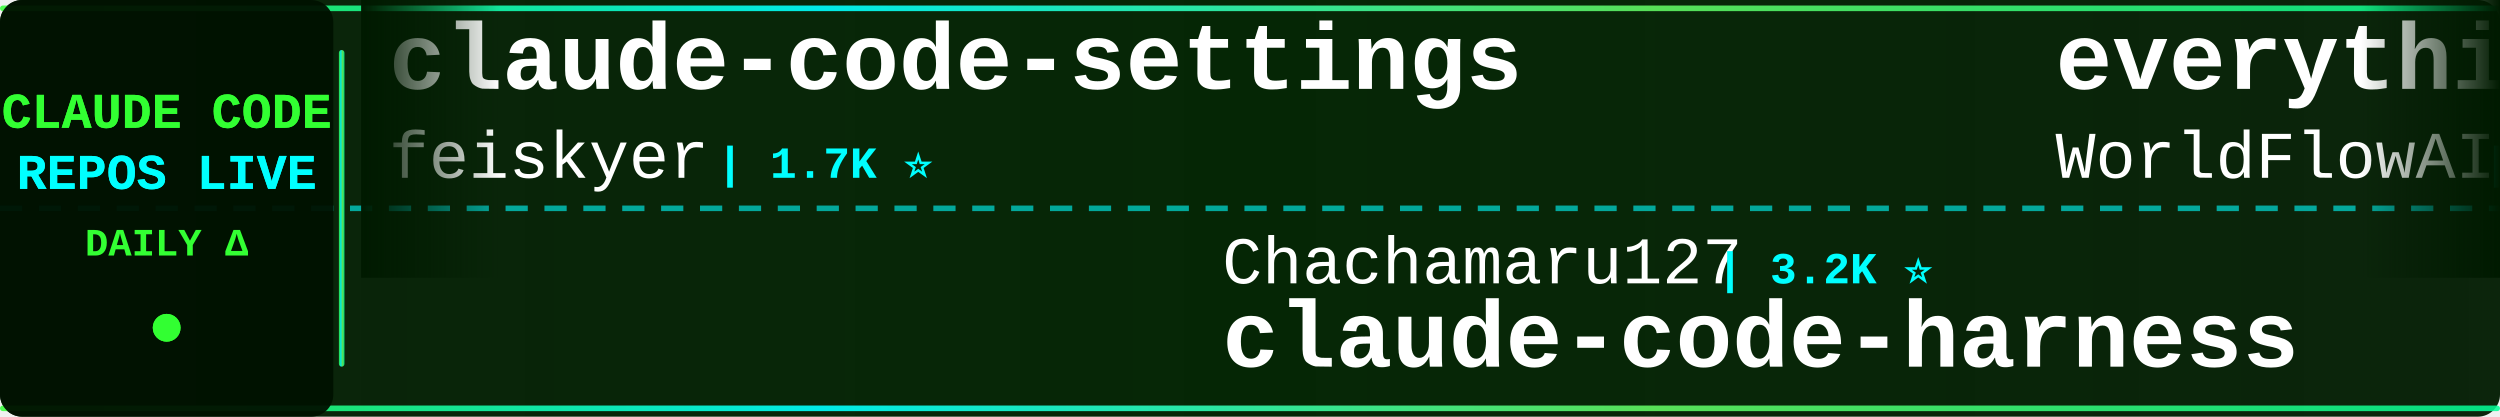
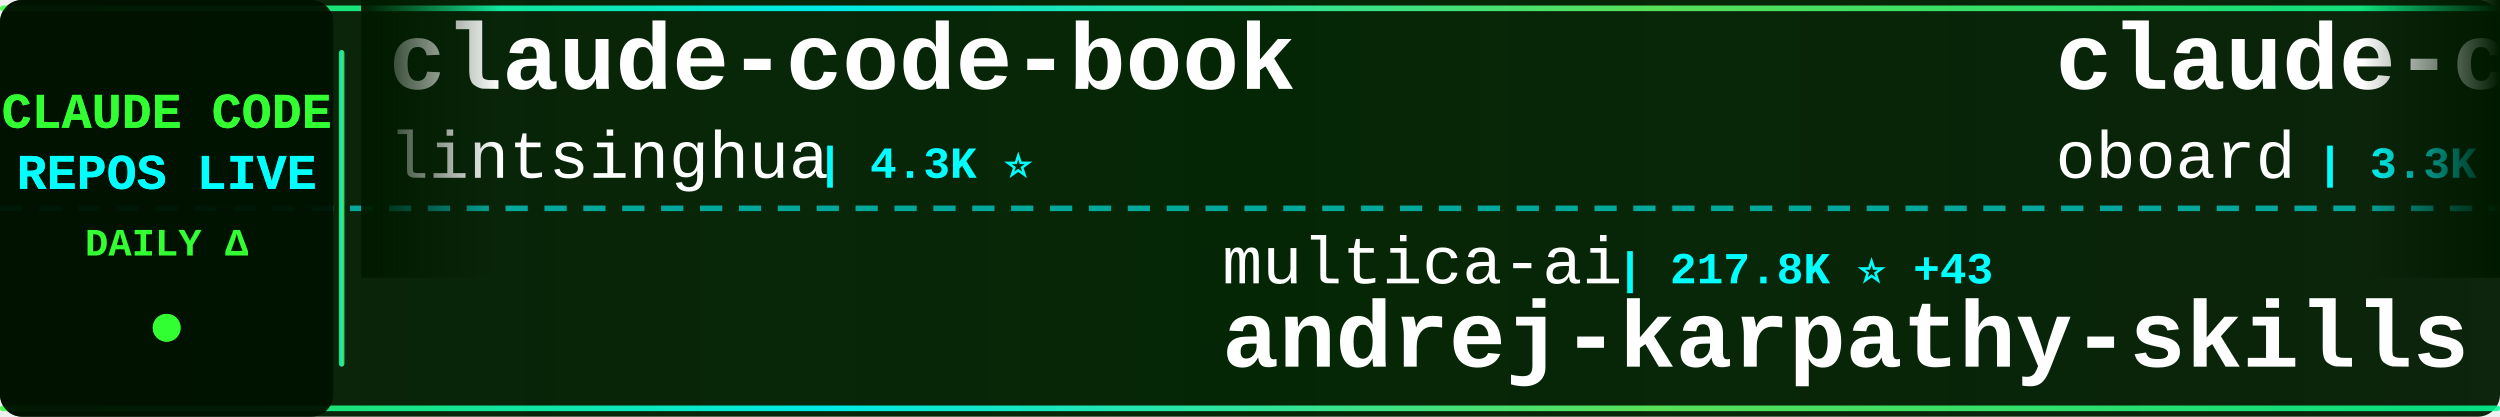
<svg xmlns="http://www.w3.org/2000/svg" width="900" height="150">
  <defs>
    <linearGradient id="tickerBg" x1="0%" y1="0%" x2="100%" y2="0%">
      <stop offset="0%" style="stop-color:#001a00;stop-opacity:0.95" />
      <stop offset="50%" style="stop-color:#002200;stop-opacity:0.98" />
      <stop offset="100%" style="stop-color:#001a00;stop-opacity:0.95" />
    </linearGradient>
    <linearGradient id="borderGrad" x1="0%" y1="0%" x2="100%" y2="0%">
      <stop offset="0%" style="stop-color:#33ff33;stop-opacity:0.85">
        <animate attributeName="stop-opacity" values="0.85;1;0.85" dur="2s" repeatCount="indefinite" />
      </stop>
      <stop offset="33%" style="stop-color:#00ffff;stop-opacity:0.9">
        <animate attributeName="stop-opacity" values="0.9;1;0.9" dur="2.2s" repeatCount="indefinite" />
      </stop>
      <stop offset="66%" style="stop-color:#66ff66;stop-opacity:0.85">
        <animate attributeName="stop-opacity" values="0.85;1;0.85" dur="1.8s" repeatCount="indefinite" />
      </stop>
      <stop offset="100%" style="stop-color:#00ff99;stop-opacity:0.85">
        <animate attributeName="stop-opacity" values="0.85;1;0.85" dur="2s" repeatCount="indefinite" />
      </stop>
    </linearGradient>
    <filter id="textGlow">
      <feGaussianBlur stdDeviation="0.1" result="coloredBlur" />
      <feMerge>
        <feMergeNode in="coloredBlur" />
        <feMergeNode in="SourceGraphic" />
      </feMerge>
    </filter>
    <filter id="metricGlow">
      <feGaussianBlur stdDeviation="0.2" result="coloredBlur" />
      <feMerge>
        <feMergeNode in="coloredBlur" />
        <feMergeNode in="SourceGraphic" />
      </feMerge>
    </filter>
    <linearGradient id="leftFade" x1="0%" y1="0%" x2="100%" y2="0%">
      <stop offset="0%" style="stop-color:#001a00;stop-opacity:1" />
      <stop offset="100%" style="stop-color:#001a00;stop-opacity:0" />
    </linearGradient>
    <linearGradient id="rightFade" x1="0%" y1="0%" x2="100%" y2="0%">
      <stop offset="0%" style="stop-color:#001a00;stop-opacity:0" />
      <stop offset="100%" style="stop-color:#001a00;stop-opacity:1" />
    </linearGradient>
  </defs>
  <rect width="900" height="150" fill="url(#tickerBg)" rx="8" />
  <rect x="0" y="2" width="900" height="2" fill="url(#borderGrad)" rx="1" />
  <rect x="0" y="146" width="900" height="2" fill="url(#borderGrad)" rx="1" />
  <line x1="0" y1="75" x2="900" y2="75" stroke="#00ffff" stroke-width="2" stroke-dasharray="8 6" opacity="0.6" />
  <rect x="0" y="0" width="120" height="150" fill="#001100" opacity="0.95" rx="8" />
  <text x="60" y="46" font-family="'Courier New', monospace" font-size="18" font-weight="bold" fill="#33ff33" text-anchor="middle" filter="url(#textGlow)">
    CLAUDE CODE
  </text>
  <text x="60" y="68" font-family="'Courier New', monospace" font-size="18" font-weight="bold" fill="#00ffff" text-anchor="middle" filter="url(#textGlow)">
    REPOS LIVE
  </text>
  <text x="60" y="92" font-family="'Courier New', monospace" font-size="14" font-weight="bold" fill="#33ff33" text-anchor="middle">
    DAILY Δ
  </text>
  <circle cx="60" cy="118" r="5" fill="#33ff33" filter="url(#metricGlow)">
    <animate attributeName="r" values="4;6;4" dur="1.5s" repeatCount="indefinite" />
    <animate attributeName="opacity" values="0.6;1;0.6" dur="1.5s" repeatCount="indefinite" />
  </circle>
  <rect x="122" y="18" width="2" height="114" fill="url(#borderGrad)" rx="1" />
  <clipPath id="tickerClip">
    <rect x="130" y="0" width="770" height="150" />
  </clipPath>
  <g clip-path="url(#tickerClip)">
    <g id="tickerItems">
      <animateTransform attributeName="transform" attributeType="XML" type="translate" from="0 0" to="-3000 0" dur="54s" repeatCount="indefinite" />
      <g transform="translate(0, 0)">
-         <text x="140" y="32" font-family="'Courier New', monospace" font-size="34" font-weight="bold" fill="#ffffff">claude-code-settings</text>
-         <text x="140" y="64" font-family="'Courier New', monospace" font-size="24" font-weight="normal" fill="#ffffff" opacity="1.0">feiskyer</text>
-         <text x="258" y="64" font-family="'Courier New', monospace" font-size="16" font-weight="bold" fill="#00ffff"> | 1.7K ⭐</text>
+         <text x="140" y="32" font-family="'Courier New', monospace" font-size="34" font-weight="bold" fill="#ffffff">claude-code-book</text>
+         <text x="140" y="64" font-family="'Courier New', monospace" font-size="24" font-weight="normal" fill="#ffffff" opacity="1.0">lintsinghua</text>
+         <text x="294" y="64" font-family="'Courier New', monospace" font-size="16" font-weight="bold" fill="#00ffff"> | 4.3K ⭐</text>
      </g>
      <g transform="translate(300, 0)">
-         <text x="140" y="102" font-family="'Courier New', monospace" font-size="24" font-weight="normal" fill="#ffffff" opacity="1.0">Chachamaru127</text>
-         <text x="318" y="102" font-family="'Courier New', monospace" font-size="16" font-weight="bold" fill="#00ffff"> | 3.2K ⭐</text>
-         <text x="140" y="132" font-family="'Courier New', monospace" font-size="34" font-weight="bold" fill="#ffffff">claude-code-harness</text>
+         <text x="140" y="102" font-family="'Courier New', monospace" font-size="24" font-weight="normal" fill="#ffffff" opacity="1.0">multica-ai</text>
+         <text x="282" y="102" font-family="'Courier New', monospace" font-size="16" font-weight="bold" fill="#00ffff"> | 217.8K ⭐ +43</text>
+         <text x="140" y="132" font-family="'Courier New', monospace" font-size="34" font-weight="bold" fill="#ffffff">andrej-karpathy-skills</text>
      </g>
      <g transform="translate(600, 0)">
-         <text x="140" y="32" font-family="'Courier New', monospace" font-size="34" font-weight="bold" fill="#ffffff">everything-claude-code</text>
-         <text x="140" y="64" font-family="'Courier New', monospace" font-size="24" font-weight="normal" fill="#ffffff" opacity="1.0">WorldFlowAI</text>
-         <text x="294" y="64" font-family="'Courier New', monospace" font-size="16" font-weight="bold" fill="#00ffff"> | 4.4K ⭐ +6</text>
+         <text x="140" y="32" font-family="'Courier New', monospace" font-size="34" font-weight="bold" fill="#ffffff">claude-code-rev</text>
+         <text x="140" y="64" font-family="'Courier New', monospace" font-size="24" font-weight="normal" fill="#ffffff" opacity="1.0">oboard</text>
+         <text x="234" y="64" font-family="'Courier New', monospace" font-size="16" font-weight="bold" fill="#00ffff"> | 3.3K ⭐</text>
      </g>
      <g transform="translate(900, 0)">
+         <text x="140" y="102" font-family="'Courier New', monospace" font-size="24" font-weight="normal" fill="#ffffff" opacity="1.0">diet103</text>
+         <text x="246" y="102" font-family="'Courier New', monospace" font-size="16" font-weight="bold" fill="#00ffff"> | 10.0K ⭐</text>
+         <text x="140" y="132" font-family="'Courier New', monospace" font-size="34" font-weight="bold" fill="#ffffff">claude-code-infrastructu...</text>
+       </g>
+       <g transform="translate(1200, 0)">
+         <text x="140" y="32" font-family="'Courier New', monospace" font-size="34" font-weight="bold" fill="#ffffff">claude-code-sourcemap</text>
+         <text x="140" y="64" font-family="'Courier New', monospace" font-size="24" font-weight="normal" fill="#ffffff" opacity="1.0">ChinaSiro</text>
+         <text x="270" y="64" font-family="'Courier New', monospace" font-size="16" font-weight="bold" fill="#00ffff"> | 9.7K ⭐ +1</text>
+       </g>
+       <g transform="translate(1500, 0)">
        <text x="140" y="102" font-family="'Courier New', monospace" font-size="24" font-weight="normal" fill="#ffffff" opacity="1.0">ykdojo</text>
        <text x="234" y="102" font-family="'Courier New', monospace" font-size="16" font-weight="bold" fill="#00ffff"> | 10.2K ⭐</text>
        <text x="140" y="132" font-family="'Courier New', monospace" font-size="34" font-weight="bold" fill="#ffffff">claude-code-tips</text>
      </g>
-       <g transform="translate(1200, 0)">
-         <text x="140" y="32" font-family="'Courier New', monospace" font-size="34" font-weight="bold" fill="#ffffff">claude_codex_bridge</text>
-         <text x="140" y="64" font-family="'Courier New', monospace" font-size="24" font-weight="normal" fill="#ffffff" opacity="1.0">SeemSeam</text>
-         <text x="258" y="64" font-family="'Courier New', monospace" font-size="16" font-weight="bold" fill="#00ffff"> | 3.6K ⭐</text>
-       </g>
-       <g transform="translate(1500, 0)">
-         <text x="140" y="102" font-family="'Courier New', monospace" font-size="24" font-weight="normal" fill="#ffffff" opacity="1.0">AICoderTudou</text>
-         <text x="306" y="102" font-family="'Courier New', monospace" font-size="16" font-weight="bold" fill="#00ffff"> | 493 ⭐</text>
-         <text x="140" y="132" font-family="'Courier New', monospace" font-size="34" font-weight="bold" fill="#ffffff">claude-code-tudou</text>
-       </g>
      <g transform="translate(1800, 0)">
-         <text x="140" y="32" font-family="'Courier New', monospace" font-size="34" font-weight="bold" fill="#ffffff">claude-code-proxy</text>
-         <text x="140" y="64" font-family="'Courier New', monospace" font-size="24" font-weight="normal" fill="#ffffff" opacity="1.0">fuergaosi233</text>
-         <text x="306" y="64" font-family="'Courier New', monospace" font-size="16" font-weight="bold" fill="#00ffff"> | 2.8K ⭐</text>
+         <text x="140" y="32" font-family="'Courier New', monospace" font-size="34" font-weight="bold" fill="#ffffff">claude-code-hub</text>
+         <text x="140" y="64" font-family="'Courier New', monospace" font-size="24" font-weight="normal" fill="#ffffff" opacity="1.0">ding113</text>
+         <text x="246" y="64" font-family="'Courier New', monospace" font-size="16" font-weight="bold" fill="#00ffff"> | 3.4K ⭐ +1</text>
      </g>
      <g transform="translate(2100, 0)">
-         <text x="140" y="102" font-family="'Courier New', monospace" font-size="24" font-weight="normal" fill="#ffffff" opacity="1.0">AprilNEA</text>
-         <text x="258" y="102" font-family="'Courier New', monospace" font-size="16" font-weight="bold" fill="#00ffff"> | 393 ⭐</text>
-         <text x="140" y="132" font-family="'Courier New', monospace" font-size="34" font-weight="bold" fill="#ffffff">claude-code-source</text>
+         <text x="140" y="102" font-family="'Courier New', monospace" font-size="24" font-weight="normal" fill="#ffffff" opacity="1.0">anthropics</text>
+         <text x="282" y="102" font-family="'Courier New', monospace" font-size="16" font-weight="bold" fill="#00ffff"> | 998 ⭐</text>
+         <text x="140" y="132" font-family="'Courier New', monospace" font-size="34" font-weight="bold" fill="#ffffff">claude-code-base-action</text>
      </g>
      <g transform="translate(2400, 0)">
-         <text x="140" y="32" font-family="'Courier New', monospace" font-size="34" font-weight="bold" fill="#ffffff">claude-code-showcase</text>
-         <text x="140" y="64" font-family="'Courier New', monospace" font-size="24" font-weight="normal" fill="#ffffff" opacity="1.0">ChrisWiles</text>
-         <text x="282" y="64" font-family="'Courier New', monospace" font-size="16" font-weight="bold" fill="#00ffff"> | 6.1K ⭐</text>
+         <text x="140" y="32" font-family="'Courier New', monospace" font-size="34" font-weight="bold" fill="#ffffff">Claude-Code</text>
+         <text x="140" y="64" font-family="'Courier New', monospace" font-size="24" font-weight="normal" fill="#ffffff" opacity="1.0">pengchengneo</text>
+         <text x="306" y="64" font-family="'Courier New', monospace" font-size="16" font-weight="bold" fill="#00ffff"> | 1.8K ⭐</text>
      </g>
      <g transform="translate(2700, 0)">
-         <text x="140" y="102" font-family="'Courier New', monospace" font-size="24" font-weight="normal" fill="#ffffff" opacity="1.0">https-deeplearning-ai</text>
-         <text x="414" y="102" font-family="'Courier New', monospace" font-size="16" font-weight="bold" fill="#00ffff"> | 555 ⭐</text>
-         <text x="140" y="132" font-family="'Courier New', monospace" font-size="34" font-weight="bold" fill="#ffffff">sc-claude-code-files</text>
+         <text x="140" y="102" font-family="'Courier New', monospace" font-size="24" font-weight="normal" fill="#ffffff" opacity="1.0">Yuyz0112</text>
+         <text x="258" y="102" font-family="'Courier New', monospace" font-size="16" font-weight="bold" fill="#00ffff"> | 2.4K ⭐</text>
+         <text x="140" y="132" font-family="'Courier New', monospace" font-size="34" font-weight="bold" fill="#ffffff">claude-code-reverse</text>
      </g>
      <g transform="translate(3000, 0)">
-         <text x="140" y="32" font-family="'Courier New', monospace" font-size="34" font-weight="bold" fill="#ffffff">claude-code-settings</text>
-         <text x="140" y="64" font-family="'Courier New', monospace" font-size="24" font-weight="normal" fill="#ffffff" opacity="1.0">feiskyer</text>
-         <text x="258" y="64" font-family="'Courier New', monospace" font-size="16" font-weight="bold" fill="#00ffff"> | 1.7K ⭐</text>
+         <text x="140" y="32" font-family="'Courier New', monospace" font-size="34" font-weight="bold" fill="#ffffff">claude-code-book</text>
+         <text x="140" y="64" font-family="'Courier New', monospace" font-size="24" font-weight="normal" fill="#ffffff" opacity="1.0">lintsinghua</text>
+         <text x="294" y="64" font-family="'Courier New', monospace" font-size="16" font-weight="bold" fill="#00ffff"> | 4.3K ⭐</text>
      </g>
      <g transform="translate(3300, 0)">
-         <text x="140" y="102" font-family="'Courier New', monospace" font-size="24" font-weight="normal" fill="#ffffff" opacity="1.0">Chachamaru127</text>
-         <text x="318" y="102" font-family="'Courier New', monospace" font-size="16" font-weight="bold" fill="#00ffff"> | 3.2K ⭐</text>
-         <text x="140" y="132" font-family="'Courier New', monospace" font-size="34" font-weight="bold" fill="#ffffff">claude-code-harness</text>
+         <text x="140" y="102" font-family="'Courier New', monospace" font-size="24" font-weight="normal" fill="#ffffff" opacity="1.0">multica-ai</text>
+         <text x="282" y="102" font-family="'Courier New', monospace" font-size="16" font-weight="bold" fill="#00ffff"> | 217.8K ⭐ +43</text>
+         <text x="140" y="132" font-family="'Courier New', monospace" font-size="34" font-weight="bold" fill="#ffffff">andrej-karpathy-skills</text>
      </g>
      <g transform="translate(3600, 0)">
-         <text x="140" y="32" font-family="'Courier New', monospace" font-size="34" font-weight="bold" fill="#ffffff">everything-claude-code</text>
-         <text x="140" y="64" font-family="'Courier New', monospace" font-size="24" font-weight="normal" fill="#ffffff" opacity="1.0">WorldFlowAI</text>
-         <text x="294" y="64" font-family="'Courier New', monospace" font-size="16" font-weight="bold" fill="#00ffff"> | 4.4K ⭐ +6</text>
+         <text x="140" y="32" font-family="'Courier New', monospace" font-size="34" font-weight="bold" fill="#ffffff">claude-code-rev</text>
+         <text x="140" y="64" font-family="'Courier New', monospace" font-size="24" font-weight="normal" fill="#ffffff" opacity="1.0">oboard</text>
+         <text x="234" y="64" font-family="'Courier New', monospace" font-size="16" font-weight="bold" fill="#00ffff"> | 3.3K ⭐</text>
      </g>
      <g transform="translate(3900, 0)">
-         <text x="140" y="102" font-family="'Courier New', monospace" font-size="24" font-weight="normal" fill="#ffffff" opacity="1.0">ykdojo</text>
-         <text x="234" y="102" font-family="'Courier New', monospace" font-size="16" font-weight="bold" fill="#00ffff"> | 10.2K ⭐</text>
-         <text x="140" y="132" font-family="'Courier New', monospace" font-size="34" font-weight="bold" fill="#ffffff">claude-code-tips</text>
+         <text x="140" y="102" font-family="'Courier New', monospace" font-size="24" font-weight="normal" fill="#ffffff" opacity="1.0">diet103</text>
+         <text x="246" y="102" font-family="'Courier New', monospace" font-size="16" font-weight="bold" fill="#00ffff"> | 10.0K ⭐</text>
+         <text x="140" y="132" font-family="'Courier New', monospace" font-size="34" font-weight="bold" fill="#ffffff">claude-code-infrastructu...</text>
      </g>
    </g>
  </g>
  <rect x="130" y="0" width="50" height="100" fill="url(#leftFade)" />
  <rect x="850" y="0" width="50" height="100" fill="url(#rightFade)" />
</svg>
